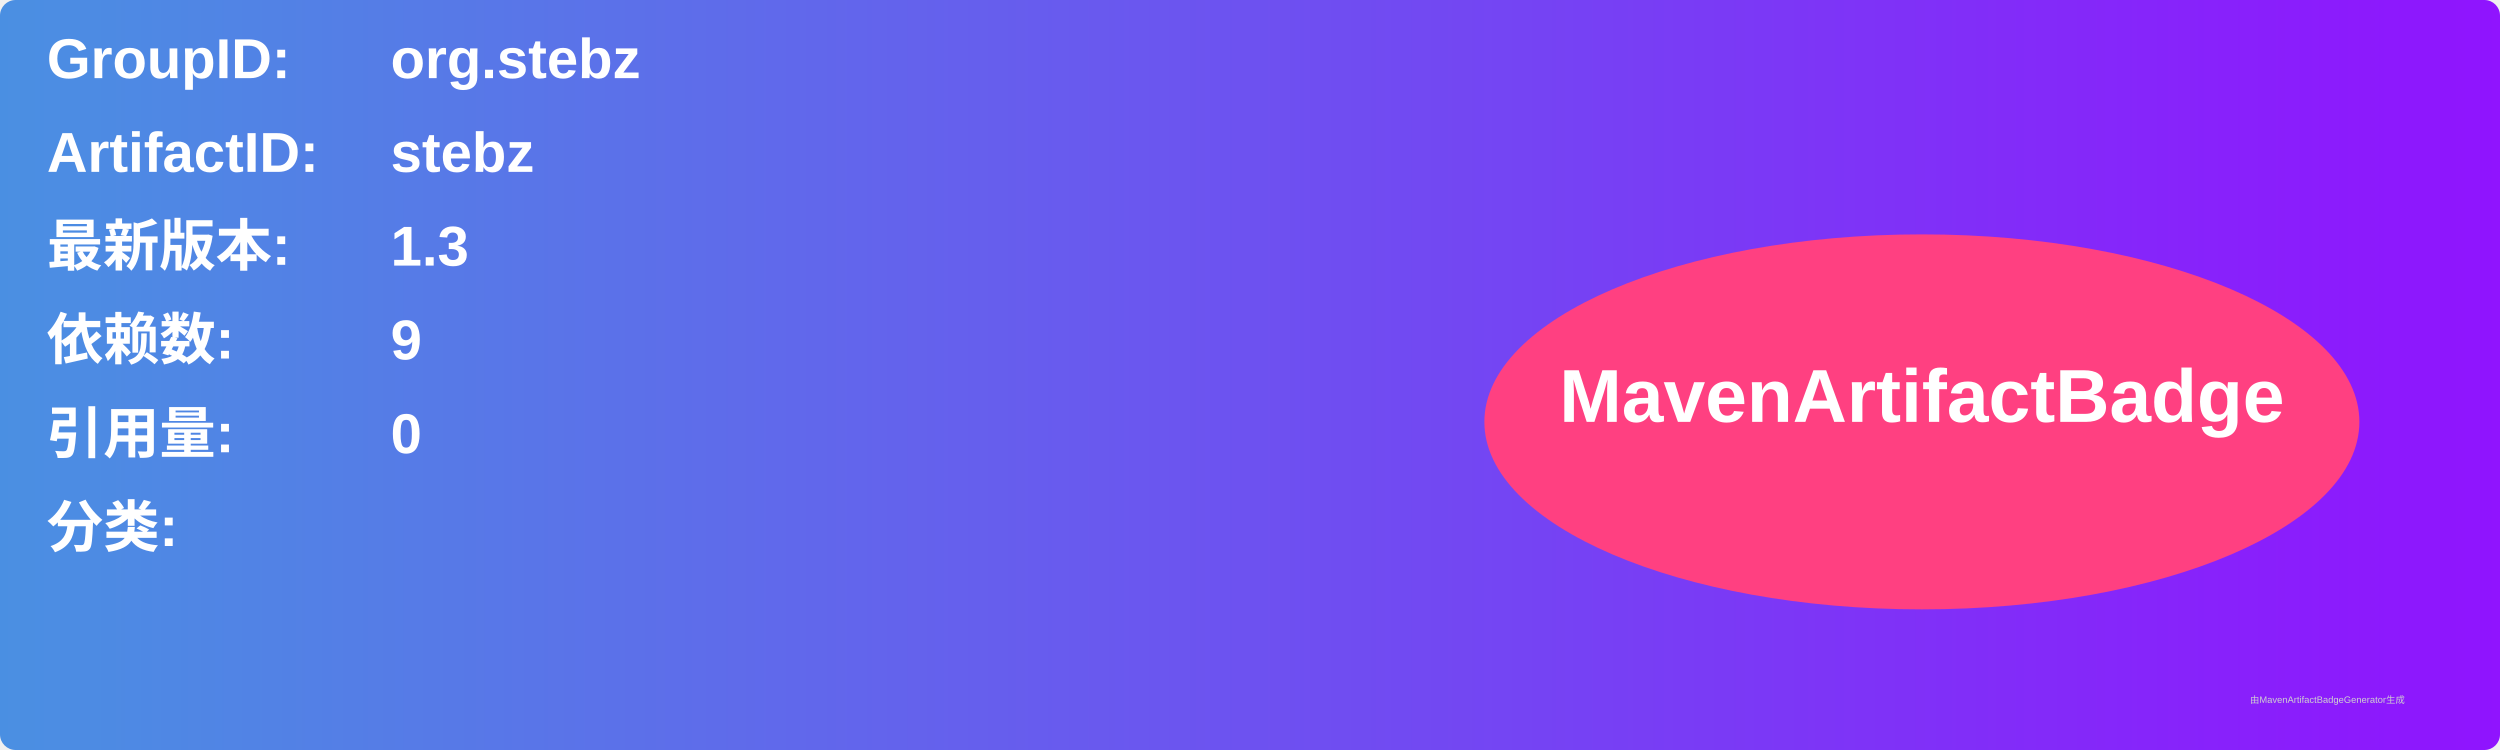
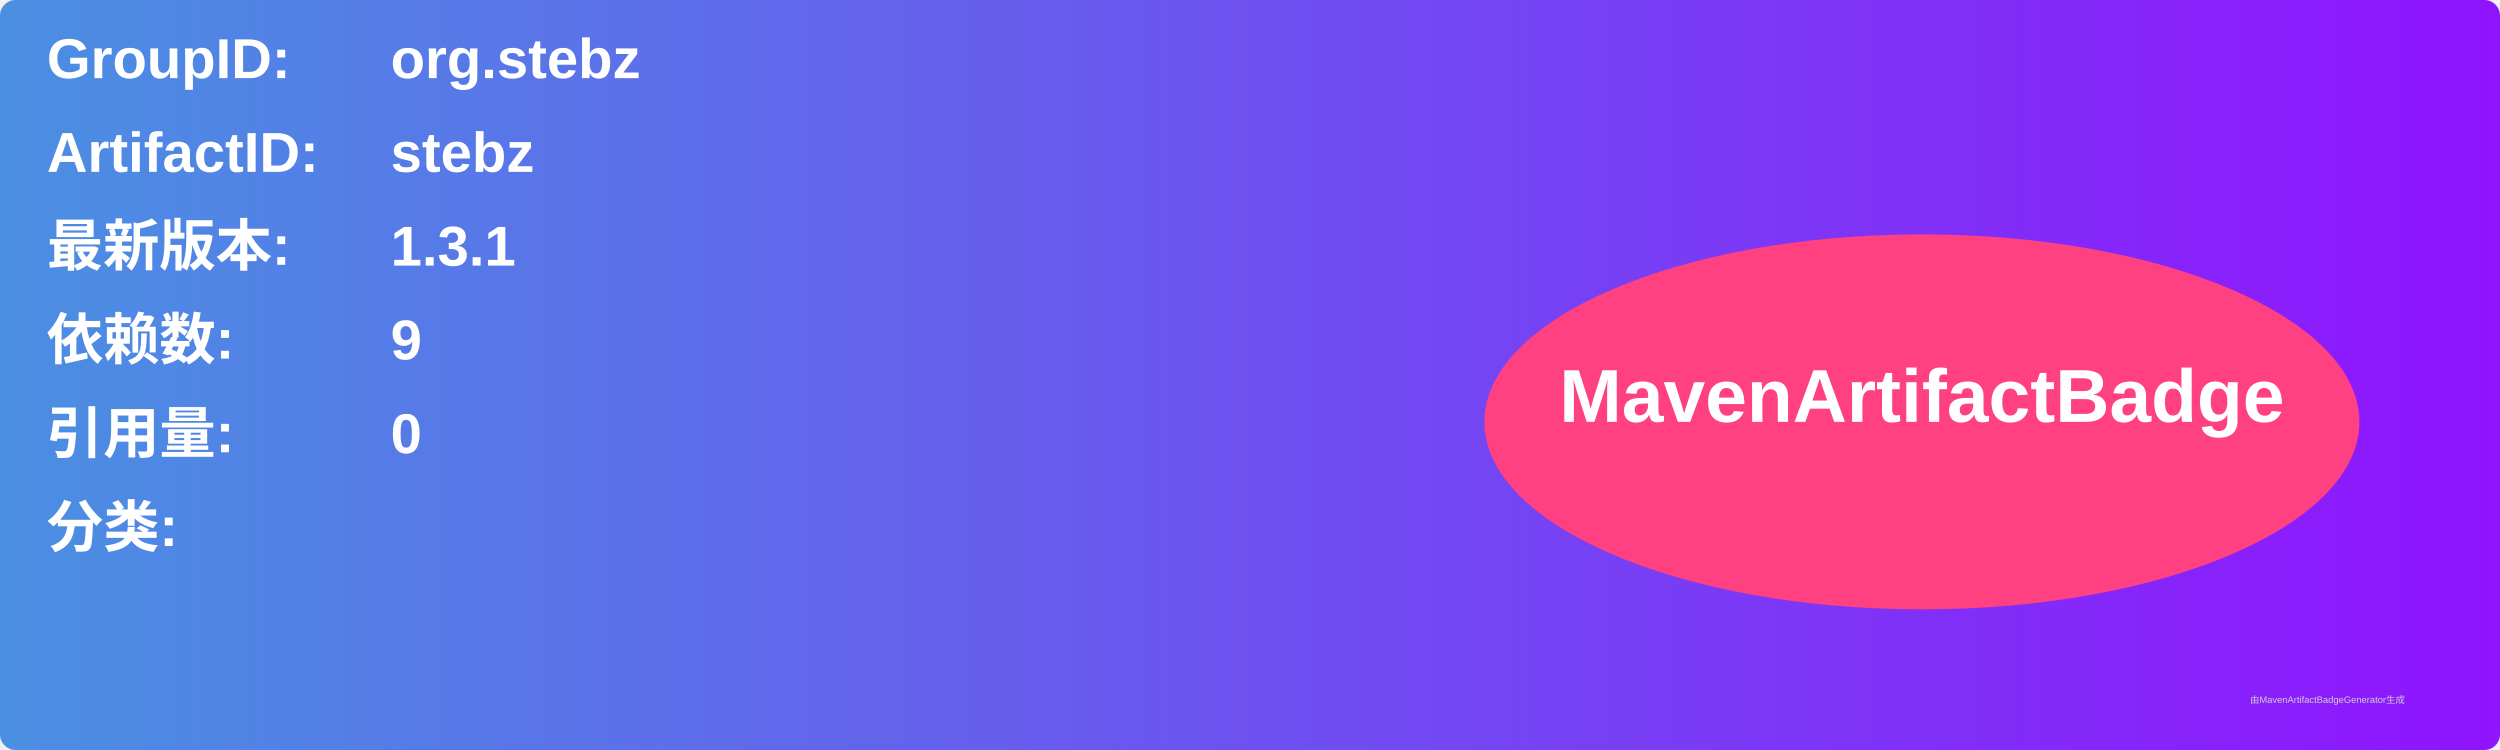
<svg xmlns="http://www.w3.org/2000/svg" width="800" height="240" viewBox="0 0 800 240">
  <linearGradient id="grad" x1="0%" y1="0%" x2="100%" y2="0%">
    <stop offset="0%" stop-color="#4a90e2" />
    <stop offset="100%" stop-color="#9013fe" />
  </linearGradient>
  <rect width="100%" height="100%" rx="5" ry="5" fill="url(#grad)" />
  <g transform="translate(15, 15)">
    <text x="0" y="10" font-family="Arial" font-size="18" fill="white" font-weight="bold" width="260">GroupID:</text>
    <text x="110" y="10" font-family="Arial" font-size="18" fill="white" font-weight="bold" width="460">org.stebz</text>
    <text x="0" y="40" font-family="Arial" font-size="18" fill="white" font-weight="bold" width="260">ArtifactID:</text>
    <text x="110" y="40" font-family="Arial" font-size="18" fill="white" font-weight="bold" width="460">stebz</text>
    <text x="0" y="70" font-family="Arial" font-size="18" fill="white" font-weight="bold">最新版本:</text>
    <text x="110" y="70" font-family="Arial" font-size="18" fill="white" font-weight="bold">
-       <tspan font-weight="bold">1.3</tspan>
+       <tspan font-weight="bold">1.3.1</tspan>
    </text>
    <text x="0" y="100" font-family="Arial" font-size="18" fill="white" font-weight="bold">依赖数: </text>
    <text x="110" y="100" font-family="Arial" font-size="18" fill="white">
      <tspan font-weight="bold">9</tspan>
    </text>
    <text x="0" y="130" font-family="Arial" font-size="18" fill="white" font-weight="bold">引用量: </text>
    <text x="110" y="130" font-family="Arial" font-size="18" fill="white">
      <tspan font-weight="bold">0</tspan>
    </text>
    <text x="0" y="160" font-family="Arial" font-size="18" fill="white" font-weight="bold">分类:</text>
    <text x="10" y="190" font-family="Arial" font-size="10" fill="white">
      <tspan font-weight="bold" />
    </text>
    <ellipse cx="600" cy="120" rx="140" ry="60" fill="#ff4081" />
    <text x="600" y="120" text-anchor="middle" font-family="Arial" font-size="24" fill="white" font-weight="bold">MavenArtifactBadge</text>
  </g>
  <text x="720" y="225" font-family="Arial" font-size="3" fill="#d0d0d0">由MavenArtifactBadgeGenerator生成</text>
</svg>
